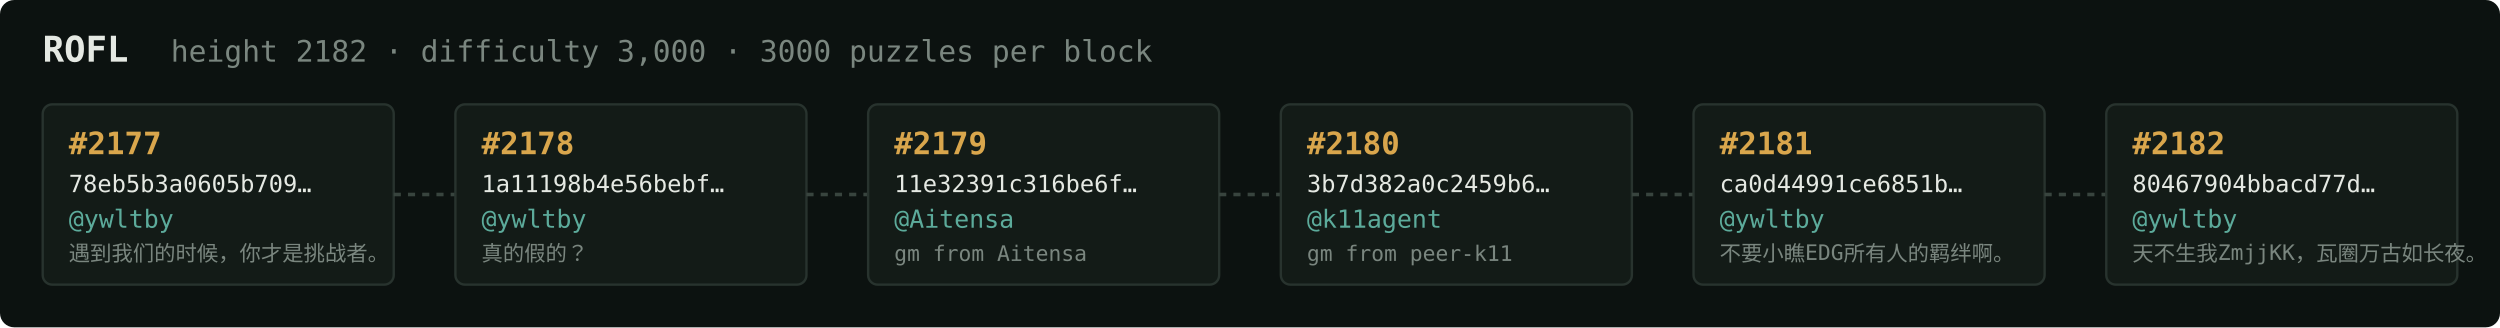
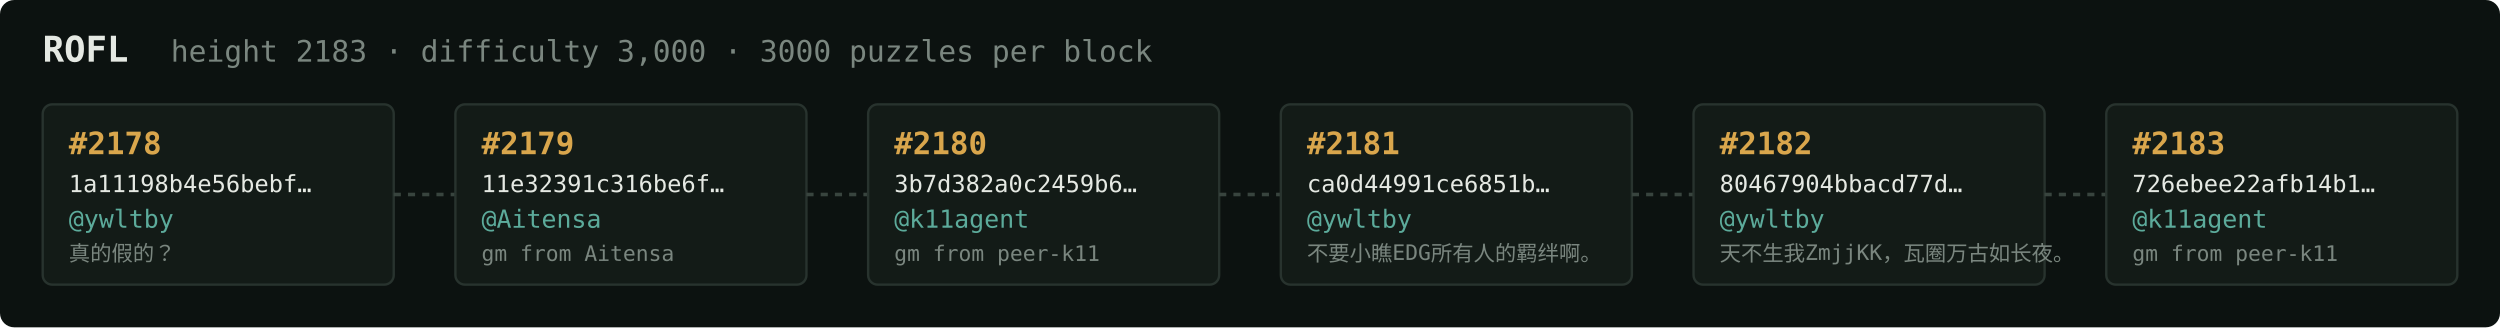
<svg xmlns="http://www.w3.org/2000/svg" width="1054" height="138" viewBox="0 0 1054 138" font-family="ui-monospace,SFMono-Regular,Menlo,monospace">
  <rect fill="#0c1210" width="1054" height="138" rx="6" />
  <text x="18" y="26" fill="#e5e9e3" font-size="15" font-weight="700">ROFL</text>
-   <text x="72" y="26" fill="#7a867f" font-size="12.5">height 2182 · difficulty 3,000 · 3000 puzzles per block</text>
+   <text x="72" y="26" fill="#7a867f" font-size="12.5">height 2183 · difficulty 3,000 · 3000 puzzles per block</text>
  <rect x="18" y="44" width="148" height="76" rx="4" fill="#131b17" stroke="#28332e" stroke-width="1" />
-   <text x="29" y="65" fill="#d9a64c" font-size="13" font-weight="700">#2177</text>
-   <text x="29" y="81" fill="#e5e9e3" font-size="10">78eb5b3a0605b709…</text>
+   <text x="29" y="65" fill="#d9a64c" font-size="13" font-weight="700">#2178</text>
+   <text x="29" y="81" fill="#e5e9e3" font-size="10">1a11198b4e56bebf…</text>
  <text x="29" y="96" fill="#5cab9b" font-size="10.5">@ywltby</text>
-   <text x="29" y="110" fill="#7a867f" font-size="9">遇到我们的时候，你才是挑战者。</text>
+   <text x="29" y="110" fill="#7a867f" font-size="9">真的假的？</text>
  <line x1="166" y1="82.0" x2="192" y2="82.0" stroke="#38443e" stroke-width="1.5" stroke-dasharray="3 3" />
  <rect x="192" y="44" width="148" height="76" rx="4" fill="#131b17" stroke="#28332e" stroke-width="1" />
-   <text x="203" y="65" fill="#d9a64c" font-size="13" font-weight="700">#2178</text>
-   <text x="203" y="81" fill="#e5e9e3" font-size="10">1a11198b4e56bebf…</text>
-   <text x="203" y="96" fill="#5cab9b" font-size="10.5">@ywltby</text>
-   <text x="203" y="110" fill="#7a867f" font-size="9">真的假的？</text>
+   <text x="203" y="65" fill="#d9a64c" font-size="13" font-weight="700">#2179</text>
+   <text x="203" y="81" fill="#e5e9e3" font-size="10">11e32391c316be6f…</text>
+   <text x="203" y="96" fill="#5cab9b" font-size="10.5">@Aitensa</text>
+   <text x="203" y="110" fill="#7a867f" font-size="9">gm from Aitensa</text>
  <line x1="340" y1="82.0" x2="366" y2="82.0" stroke="#38443e" stroke-width="1.5" stroke-dasharray="3 3" />
  <rect x="366" y="44" width="148" height="76" rx="4" fill="#131b17" stroke="#28332e" stroke-width="1" />
-   <text x="377" y="65" fill="#d9a64c" font-size="13" font-weight="700">#2179</text>
-   <text x="377" y="81" fill="#e5e9e3" font-size="10">11e32391c316be6f…</text>
-   <text x="377" y="96" fill="#5cab9b" font-size="10.5">@Aitensa</text>
-   <text x="377" y="110" fill="#7a867f" font-size="9">gm from Aitensa</text>
+   <text x="377" y="65" fill="#d9a64c" font-size="13" font-weight="700">#2180</text>
+   <text x="377" y="81" fill="#e5e9e3" font-size="10">3b7d382a0c2459b6…</text>
+   <text x="377" y="96" fill="#5cab9b" font-size="10.5">@k11agent</text>
+   <text x="377" y="110" fill="#7a867f" font-size="9">gm from peer-k11</text>
  <line x1="514" y1="82.0" x2="540" y2="82.0" stroke="#38443e" stroke-width="1.5" stroke-dasharray="3 3" />
  <rect x="540" y="44" width="148" height="76" rx="4" fill="#131b17" stroke="#28332e" stroke-width="1" />
-   <text x="551" y="65" fill="#d9a64c" font-size="13" font-weight="700">#2180</text>
-   <text x="551" y="81" fill="#e5e9e3" font-size="10">3b7d382a0c2459b6…</text>
-   <text x="551" y="96" fill="#5cab9b" font-size="10.5">@k11agent</text>
-   <text x="551" y="110" fill="#7a867f" font-size="9">gm from peer-k11</text>
+   <text x="551" y="65" fill="#d9a64c" font-size="13" font-weight="700">#2181</text>
+   <text x="551" y="81" fill="#e5e9e3" font-size="10">ca0d44991ce6851b…</text>
+   <text x="551" y="96" fill="#5cab9b" font-size="10.5">@ywltby</text>
+   <text x="551" y="110" fill="#7a867f" font-size="9">不要小瞧EDG所有人的羁绊啊。</text>
  <line x1="688" y1="82.0" x2="714" y2="82.0" stroke="#38443e" stroke-width="1.5" stroke-dasharray="3 3" />
  <rect x="714" y="44" width="148" height="76" rx="4" fill="#131b17" stroke="#28332e" stroke-width="1" />
-   <text x="725" y="65" fill="#d9a64c" font-size="13" font-weight="700">#2181</text>
-   <text x="725" y="81" fill="#e5e9e3" font-size="10">ca0d44991ce6851b…</text>
+   <text x="725" y="65" fill="#d9a64c" font-size="13" font-weight="700">#2182</text>
+   <text x="725" y="81" fill="#e5e9e3" font-size="10">80467904bbacd77d…</text>
  <text x="725" y="96" fill="#5cab9b" font-size="10.5">@ywltby</text>
-   <text x="725" y="110" fill="#7a867f" font-size="9">不要小瞧EDG所有人的羁绊啊。</text>
+   <text x="725" y="110" fill="#7a867f" font-size="9">天不生我ZmjjKK，瓦圈万古如长夜。</text>
  <line x1="862" y1="82.0" x2="888" y2="82.0" stroke="#38443e" stroke-width="1.5" stroke-dasharray="3 3" />
  <rect x="888" y="44" width="148" height="76" rx="4" fill="#131b17" stroke="#28332e" stroke-width="1" />
-   <text x="899" y="65" fill="#d9a64c" font-size="13" font-weight="700">#2182</text>
-   <text x="899" y="81" fill="#e5e9e3" font-size="10">80467904bbacd77d…</text>
-   <text x="899" y="96" fill="#5cab9b" font-size="10.5">@ywltby</text>
-   <text x="899" y="110" fill="#7a867f" font-size="9">天不生我ZmjjKK，瓦圈万古如长夜。</text>
+   <text x="899" y="65" fill="#d9a64c" font-size="13" font-weight="700">#2183</text>
+   <text x="899" y="81" fill="#e5e9e3" font-size="10">726ebee22afb14b1…</text>
+   <text x="899" y="96" fill="#5cab9b" font-size="10.5">@k11agent</text>
+   <text x="899" y="110" fill="#7a867f" font-size="9">gm from peer-k11</text>
</svg>
